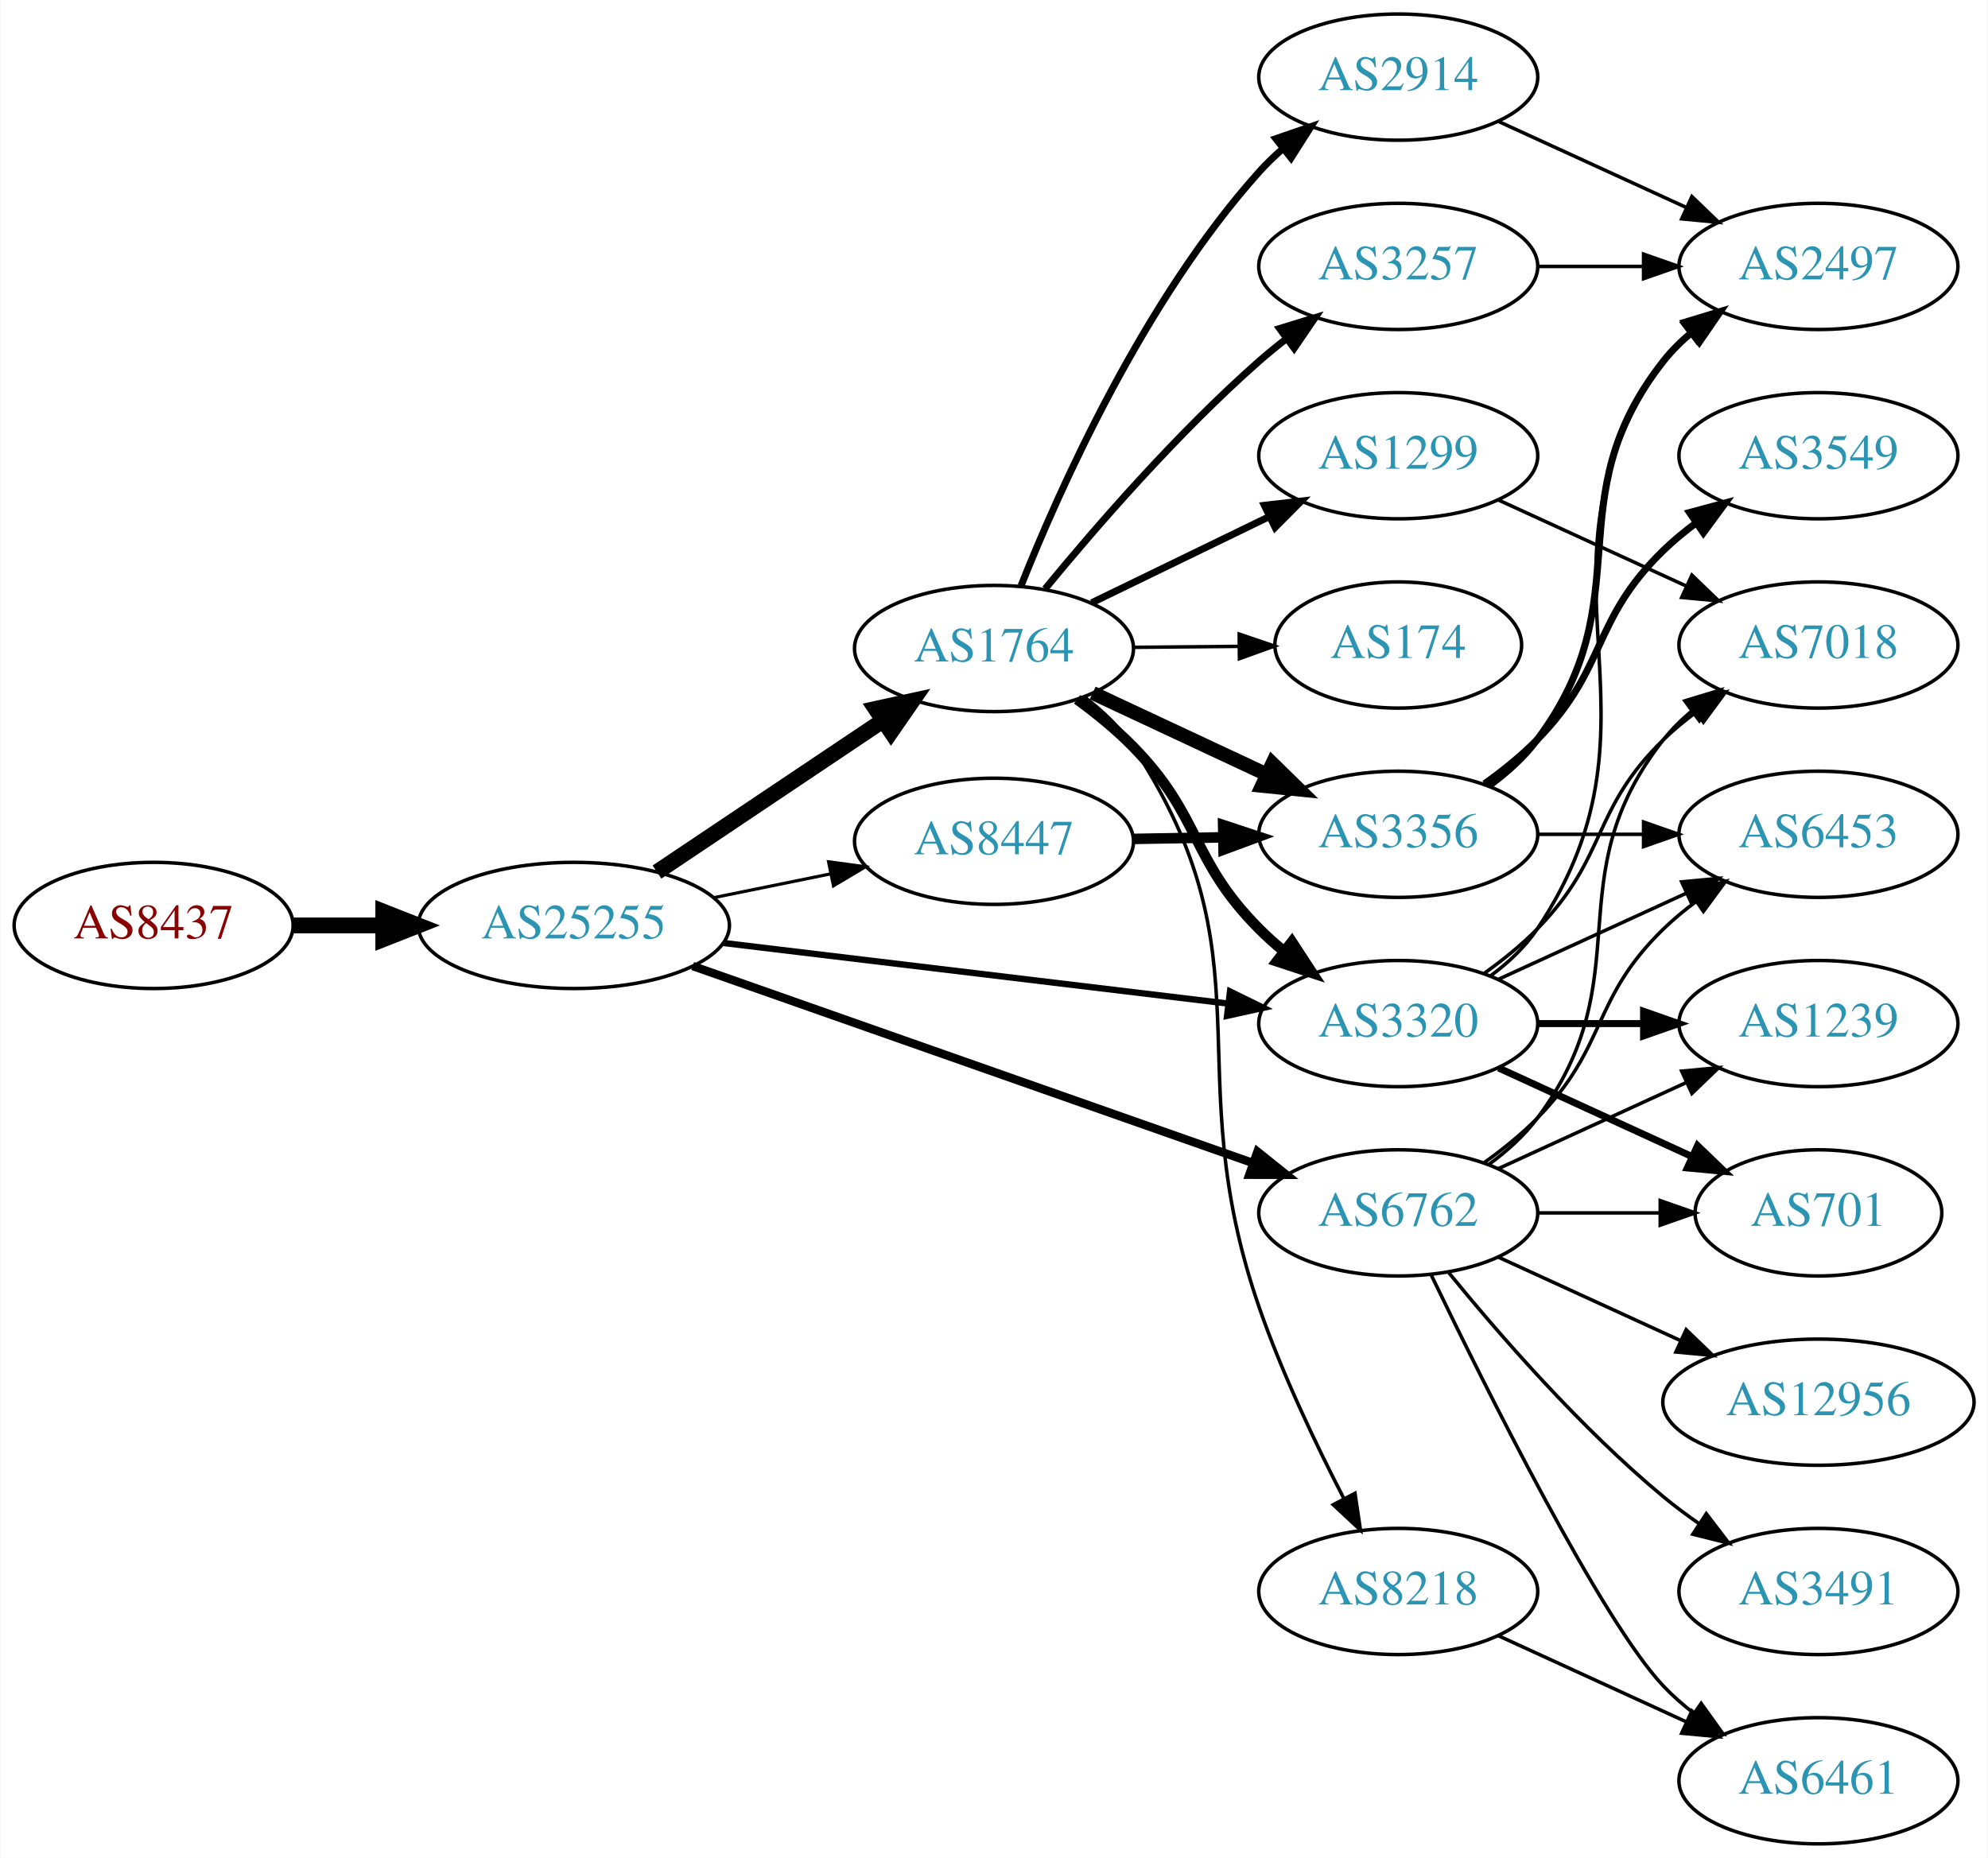
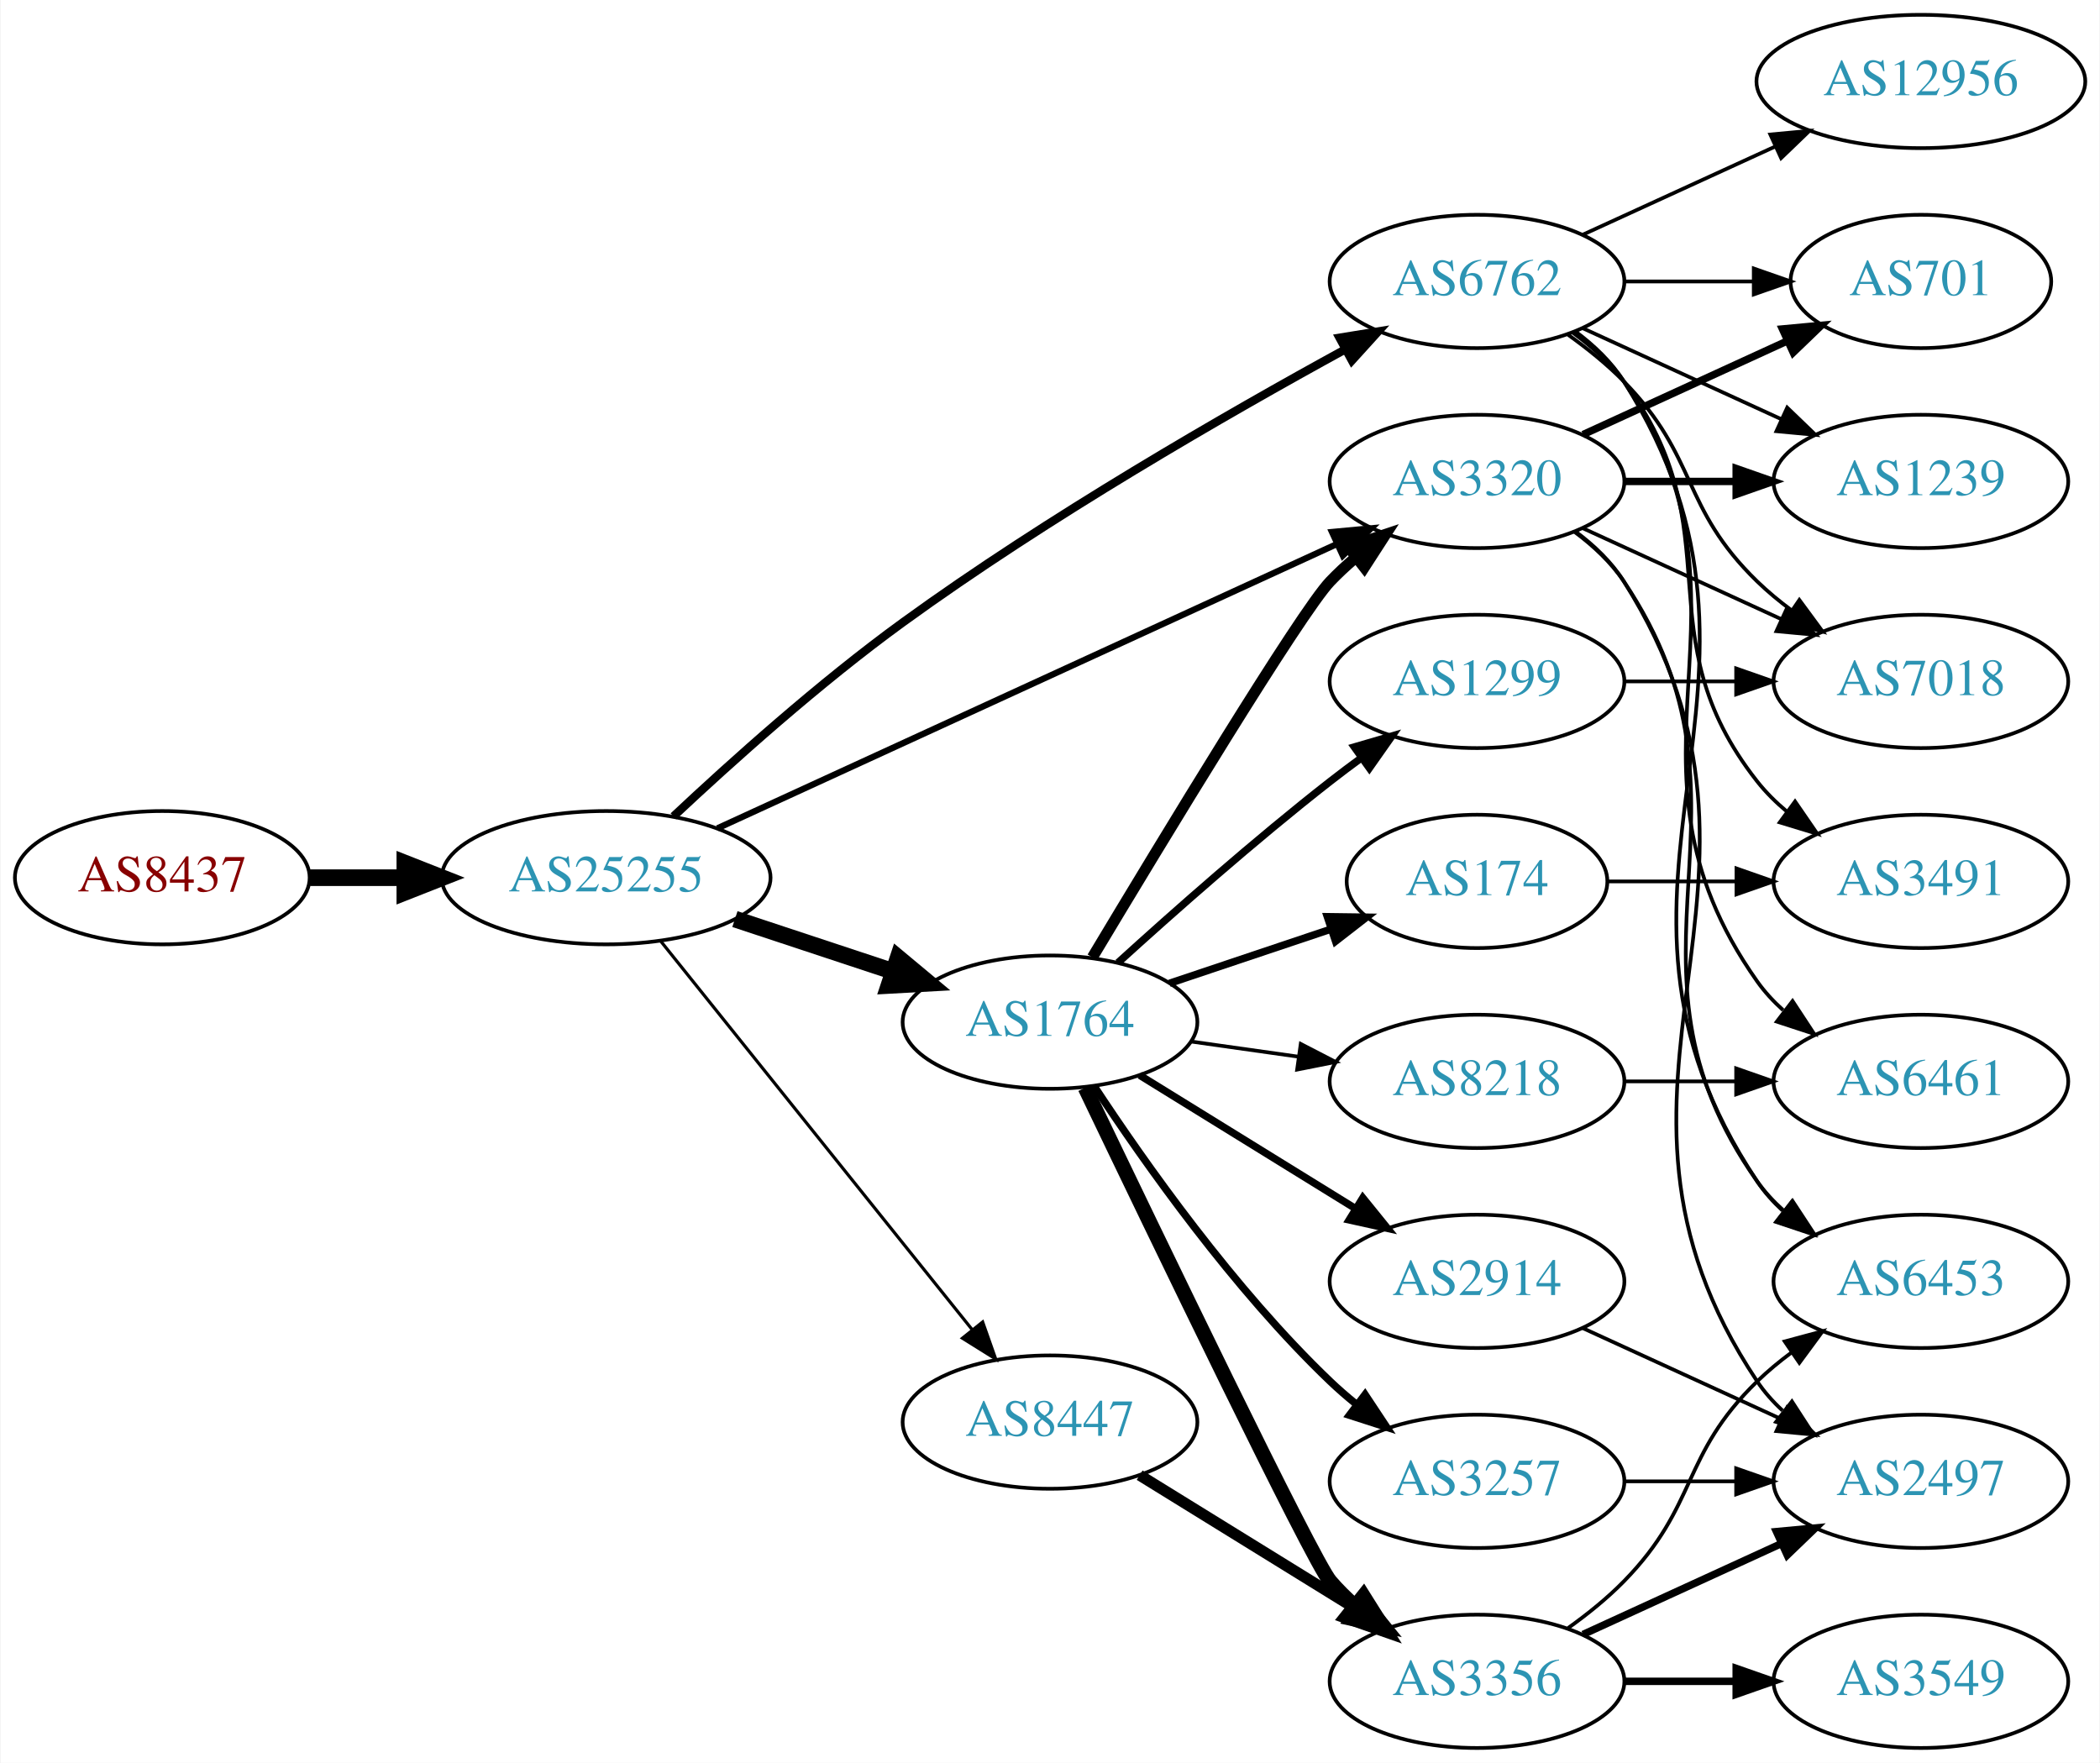
- <svg xmlns="http://www.w3.org/2000/svg" xmlns:xlink="http://www.w3.org/1999/xlink" width="567pt" height="530pt" viewBox="0.00 0.00 566.66 530.00">
-   <g id="graph0" class="graph" transform="scale(1 1) rotate(0) translate(4 526)">
-     <polygon fill="white" stroke="none" points="-4,4 -4,-526 562.663,-526 562.663,4 -4,4" />
+ <svg xmlns="http://www.w3.org/2000/svg" xmlns:xlink="http://www.w3.org/1999/xlink" width="567pt" height="476pt" viewBox="0.00 0.00 566.66 476.00">
+   <g id="graph0" class="graph" transform="scale(1 1) rotate(0) translate(4 472)">
+     <polygon fill="white" stroke="none" points="-4,4 -4,-472 562.663,-472 562.663,4 -4,4" />
    <g id="node1" class="node">
      <g id="a_node1">
        <a xlink:href="/asn/8437" xlink:title="AS8437 ~ Hutchison Drei Austria GmbH [AT]">
-           <ellipse fill="#ffffff" stroke="black" cx="39.647" cy="-262" rx="39.794" ry="18" />
-           <text text-anchor="middle" x="39.647" y="-258.3" font-family="Times,serif" font-size="14.00" fill="#880000">AS8437</text>
+           <ellipse fill="#ffffff" stroke="black" cx="39.647" cy="-235" rx="39.794" ry="18" />
+           <text text-anchor="middle" x="39.647" y="-231.3" font-family="Times,serif" font-size="14.00" fill="#880000">AS8437</text>
        </a>
      </g>
    </g>
    <g id="node2" class="node">
      <g id="a_node2">
        <a xlink:href="/asn/25255" xlink:title="AS25255 ~ ==&gt; TELE2 AUSTRIA &lt;== [AT]">
-           <ellipse fill="#ffffff" stroke="black" cx="159.489" cy="-262" rx="44.393" ry="18" />
-           <text text-anchor="middle" x="159.489" y="-258.3" font-family="Times,serif" font-size="14.00" fill="#2c94b3">AS25255</text>
+           <ellipse fill="#ffffff" stroke="black" cx="159.489" cy="-235" rx="44.393" ry="18" />
+           <text text-anchor="middle" x="159.489" y="-231.3" font-family="Times,serif" font-size="14.00" fill="#2c94b3">AS25255</text>
        </a>
      </g>
    </g>
    <g id="edge1" class="edge">
-       <path fill="none" stroke="black" stroke-width="4.5" d="M79.559,-262C87.662,-262 96.337,-262 104.863,-262" />
-       <polygon fill="black" stroke="black" stroke-width="4.5" points="105.141,-265.938 115.141,-262 105.141,-258.063 105.141,-265.938" />
+       <path fill="none" stroke="black" stroke-width="4.5" d="M79.559,-235C87.662,-235 96.337,-235 104.863,-235" />
+       <polygon fill="black" stroke="black" stroke-width="4.5" points="105.141,-238.938 115.141,-235 105.141,-231.063 105.141,-238.938" />
    </g>
    <g id="node3" class="node">
      <g id="a_node3">
        <a xlink:href="/asn/1764" xlink:title="AS1764 ~ NEXTLAYER-AS [AT]">
-           <ellipse fill="#ffffff" stroke="black" cx="279.332" cy="-341" rx="39.794" ry="18" />
-           <text text-anchor="middle" x="279.332" y="-337.3" font-family="Times,serif" font-size="14.00" fill="#2c94b3">AS1764</text>
+           <ellipse fill="#ffffff" stroke="black" cx="279.332" cy="-196" rx="39.794" ry="18" />
+           <text text-anchor="middle" x="279.332" y="-192.3" font-family="Times,serif" font-size="14.00" fill="#2c94b3">AS1764</text>
        </a>
      </g>
    </g>
    <g id="edge2" class="edge">
-       <path fill="none" stroke="black" stroke-width="4.5" d="M183.21,-277.232C201.504,-289.496 227.399,-306.856 247.553,-320.366" />
-       <polygon fill="black" stroke="black" stroke-width="4.5" points="245.581,-323.785 256.08,-326.083 249.966,-317.244 245.581,-323.785" />
+       <path fill="none" stroke="black" stroke-width="4.5" d="M194.258,-223.824C207.502,-219.441 222.834,-214.367 236.749,-209.762" />
+       <polygon fill="black" stroke="black" stroke-width="4.5" points="238.325,-213.388 246.581,-206.508 235.85,-205.912 238.325,-213.388" />
    </g>
    <g id="node4" class="node">
      <g id="a_node4">
        <a xlink:href="/asn/6762" xlink:title="AS6762 ~ TELECOM ITALIA SPARKLE S.p.A. [IT]">
-           <ellipse fill="#ffffff" stroke="black" cx="394.625" cy="-180" rx="39.794" ry="18" />
-           <text text-anchor="middle" x="394.625" y="-176.3" font-family="Times,serif" font-size="14.00" fill="#2c94b3">AS6762</text>
+           <ellipse fill="#ffffff" stroke="black" cx="394.625" cy="-396" rx="39.794" ry="18" />
+           <text text-anchor="middle" x="394.625" y="-392.3" font-family="Times,serif" font-size="14.00" fill="#2c94b3">AS6762</text>
        </a>
      </g>
    </g>
    <g id="edge3" class="edge">
-       <path fill="none" stroke="black" stroke-width="2.4" d="M193.397,-250.425C235.377,-235.66 307.953,-210.133 353.237,-194.205" />
-       <polygon fill="black" stroke="black" stroke-width="2.4" points="354.47,-197.482 362.742,-190.862 352.147,-190.879 354.47,-197.482" />
+       <path fill="none" stroke="black" stroke-width="2.25" d="M177.667,-251.564C193.225,-266.168 217.103,-287.614 239.685,-304 278.791,-332.375 327.052,-360.155 358.999,-377.635" />
+       <polygon fill="black" stroke="black" stroke-width="2.25" points="357.501,-380.804 367.959,-382.501 360.842,-374.652 357.501,-380.804" />
    </g>
    <g id="node5" class="node">
      <g id="a_node5">
        <a xlink:href="/asn/3320" xlink:title="AS3320 ~ DTAG [DE]">
-           <ellipse fill="#ffffff" stroke="black" cx="394.625" cy="-234" rx="39.794" ry="18" />
-           <text text-anchor="middle" x="394.625" y="-230.3" font-family="Times,serif" font-size="14.00" fill="#2c94b3">AS3320</text>
+           <ellipse fill="#ffffff" stroke="black" cx="394.625" cy="-342" rx="39.794" ry="18" />
+           <text text-anchor="middle" x="394.625" y="-338.3" font-family="Times,serif" font-size="14.00" fill="#2c94b3">AS3320</text>
        </a>
      </g>
    </g>
    <g id="edge4" class="edge">
-       <path fill="none" stroke="black" stroke-width="1.8" d="M202.169,-256.994C242.582,-252.141 303.82,-244.786 346.105,-239.707" />
-       <polygon fill="black" stroke="black" stroke-width="1.8" points="346.644,-243.168 356.155,-238.5 345.809,-236.218 346.644,-243.168" />
+       <path fill="none" stroke="black" stroke-width="1.688" d="M189.544,-248.335C231.822,-267.739 310.294,-303.755 356.642,-325.027" />
+       <polygon fill="black" stroke="black" stroke-width="1.688" points="355.472,-328.34 366.02,-329.331 358.392,-321.978 355.472,-328.34" />
    </g>
    <g id="node6" class="node">
      <g id="a_node6">
        <a xlink:href="/asn/8447" xlink:title="AS8447 ~ A1 Telekom Austria AG [AT]">
-           <ellipse fill="#ffffff" stroke="black" cx="279.332" cy="-286" rx="39.794" ry="18" />
-           <text text-anchor="middle" x="279.332" y="-282.3" font-family="Times,serif" font-size="14.00" fill="#2c94b3">AS8447</text>
+           <ellipse fill="#ffffff" stroke="black" cx="279.332" cy="-88" rx="39.794" ry="18" />
+           <text text-anchor="middle" x="279.332" y="-84.3" font-family="Times,serif" font-size="14.00" fill="#2c94b3">AS8447</text>
        </a>
      </g>
    </g>
    <g id="edge5" class="edge">
-       <path fill="none" stroke="black" stroke-width="0.9" d="M199.402,-269.925C210.078,-272.099 221.749,-274.476 232.763,-276.719" />
-       <polygon fill="black" stroke="black" stroke-width="0.9" points="232.148,-280.166 242.645,-278.732 233.545,-273.307 232.148,-280.166" />
-     </g>
-     <g id="edge10" class="edge">
-       <path fill="none" stroke="black" stroke-width="3" d="M303.037,-326.507C308.553,-322.473 314.226,-317.855 318.978,-313 338.64,-292.912 335.144,-280.919 354.978,-261 357.09,-258.879 359.386,-256.814 361.772,-254.831" />
-       <polygon fill="black" stroke="black" stroke-width="3" points="364.288,-257.312 370.088,-248.447 360.025,-251.76 364.288,-257.312" />
+       <path fill="none" stroke="black" stroke-width="0.844" d="M174.238,-217.85C194.993,-191.958 234.439,-142.753 258.363,-112.91" />
+       <polygon fill="black" stroke="black" stroke-width="0.844" points="261.147,-115.033 264.671,-105.041 255.685,-110.654 261.147,-115.033" />
+     </g>
+     <g id="edge12" class="edge">
+       <path fill="none" stroke="black" stroke-width="3" d="M290.772,-213.488C309.349,-244.474 346.95,-306.564 354.978,-315 357.041,-317.168 359.303,-319.267 361.665,-321.273" />
+       <polygon fill="black" stroke="black" stroke-width="3" points="359.894,-324.329 369.938,-327.7 364.188,-318.801 359.894,-324.329" />
    </g>
    <g id="node7" class="node">
      <g id="a_node7">
-         <a xlink:href="/asn/2914" xlink:title="AS2914 ~ NTT America, Inc. [US]">
-           <ellipse fill="#ffffff" stroke="black" cx="394.625" cy="-504" rx="39.794" ry="18" />
-           <text text-anchor="middle" x="394.625" y="-500.3" font-family="Times,serif" font-size="14.00" fill="#2c94b3">AS2914</text>
+         <a xlink:href="/asn/8218" xlink:title="AS8218 ~ legacy Neotelecoms [FR]">
+           <ellipse fill="#ffffff" stroke="black" cx="394.625" cy="-180" rx="39.794" ry="18" />
+           <text text-anchor="middle" x="394.625" y="-176.3" font-family="Times,serif" font-size="14.00" fill="#2c94b3">AS8218</text>
        </a>
      </g>
    </g>
    <g id="edge6" class="edge">
-       <path fill="none" stroke="black" stroke-width="2" d="M287.048,-358.921C298.057,-386.585 322.054,-440.32 354.978,-477 356.977,-479.227 359.193,-481.369 361.524,-483.404" />
-       <polygon fill="black" stroke="black" stroke-width="2" points="359.72,-486.439 369.74,-489.883 364.055,-480.942 359.72,-486.439" />
+       <path fill="none" stroke="black" d="M317.428,-190.761C326.72,-189.449 336.811,-188.024 346.518,-186.653" />
+       <polygon fill="black" stroke="black" points="347.033,-190.115 356.445,-185.251 346.054,-183.184 347.033,-190.115" />
    </g>
    <g id="node8" class="node">
      <g id="a_node8">
-         <a xlink:href="/asn/8218" xlink:title="AS8218 ~ legacy Neotelecoms [FR]">
-           <ellipse fill="#ffffff" stroke="black" cx="394.625" cy="-72" rx="39.794" ry="18" />
-           <text text-anchor="middle" x="394.625" y="-68.3" font-family="Times,serif" font-size="14.00" fill="#2c94b3">AS8218</text>
+         <a xlink:href="/asn/2914" xlink:title="AS2914 ~ NTT America, Inc. [US]">
+           <ellipse fill="#ffffff" stroke="black" cx="394.625" cy="-126" rx="39.794" ry="18" />
+           <text text-anchor="middle" x="394.625" y="-122.3" font-family="Times,serif" font-size="14.00" fill="#2c94b3">AS2914</text>
        </a>
      </g>
    </g>
    <g id="edge7" class="edge">
-       <path fill="none" stroke="black" d="M305.244,-327.041C310.446,-323.104 315.423,-318.397 318.978,-313 359.079,-252.134 331.135,-221.879 354.978,-153 361.478,-134.222 371.093,-114.052 379.106,-98.536" />
-       <polygon fill="black" stroke="black" points="382.285,-100.01 383.846,-89.531 376.091,-96.749 382.285,-100.01" />
+       <path fill="none" stroke="black" stroke-width="2" d="M303.532,-181.666C320.333,-171.285 343.25,-157.125 361.766,-145.685" />
+       <polygon fill="black" stroke="black" stroke-width="2" points="363.788,-148.549 370.456,-140.315 360.109,-142.594 363.788,-148.549" />
    </g>
    <g id="node9" class="node">
      <g id="a_node9">
        <a xlink:href="/asn/174" xlink:title="AS174 ~ Cogent Communications [US]">
-           <ellipse fill="#ffffff" stroke="black" cx="394.625" cy="-342" rx="35.194" ry="18" />
-           <text text-anchor="middle" x="394.625" y="-338.3" font-family="Times,serif" font-size="14.00" fill="#2c94b3">AS174</text>
+           <ellipse fill="#ffffff" stroke="black" cx="394.625" cy="-234" rx="35.194" ry="18" />
+           <text text-anchor="middle" x="394.625" y="-230.3" font-family="Times,serif" font-size="14.00" fill="#2c94b3">AS174</text>
        </a>
      </g>
    </g>
    <g id="edge8" class="edge">
-       <path fill="none" stroke="black" d="M319.004,-341.341C328.709,-341.427 339.2,-341.52 349.163,-341.608" />
-       <polygon fill="black" stroke="black" points="349.269,-345.109 359.299,-341.697 349.33,-338.109 349.269,-345.109" />
+       <path fill="none" stroke="black" stroke-width="2" d="M311.589,-206.484C325.106,-211.018 341.055,-216.367 355.278,-221.138" />
+       <polygon fill="black" stroke="black" stroke-width="2" points="354.205,-224.47 364.799,-224.332 356.431,-217.833 354.205,-224.47" />
    </g>
    <g id="node10" class="node">
      <g id="a_node10">
-         <a xlink:href="/asn/3257" xlink:title="AS3257 ~ GTT [DE]">
-           <ellipse fill="#ffffff" stroke="black" cx="394.625" cy="-450" rx="39.794" ry="18" />
-           <text text-anchor="middle" x="394.625" y="-446.3" font-family="Times,serif" font-size="14.00" fill="#2c94b3">AS3257</text>
+         <a xlink:href="/asn/1299" xlink:title="AS1299 ~ Telia Carrier [EU]">
+           <ellipse fill="#ffffff" stroke="black" cx="394.625" cy="-288" rx="39.794" ry="18" />
+           <text text-anchor="middle" x="394.625" y="-284.3" font-family="Times,serif" font-size="14.00" fill="#2c94b3">AS1299</text>
        </a>
      </g>
    </g>
    <g id="edge9" class="edge">
-       <path fill="none" stroke="black" stroke-width="2" d="M293.923,-358.042C308.175,-375.38 331.698,-402.538 354.978,-423 357.437,-425.161 360.071,-427.306 362.766,-429.388" />
-       <polygon fill="black" stroke="black" stroke-width="2" points="360.788,-432.278 370.915,-435.392 364.94,-426.642 360.788,-432.278" />
+       <path fill="none" stroke="black" stroke-width="2" d="M297.679,-212.042C312.528,-225.544 334.665,-245.133 354.978,-261 357.705,-263.13 360.586,-265.293 363.495,-267.42" />
+       <polygon fill="black" stroke="black" stroke-width="2" points="361.494,-270.292 371.664,-273.262 365.565,-264.598 361.494,-270.292" />
    </g>
    <g id="node11" class="node">
      <g id="a_node11">
-         <a xlink:href="/asn/1299" xlink:title="AS1299 ~ Telia Carrier [EU]">
-           <ellipse fill="#ffffff" stroke="black" cx="394.625" cy="-396" rx="39.794" ry="18" />
-           <text text-anchor="middle" x="394.625" y="-392.3" font-family="Times,serif" font-size="14.00" fill="#2c94b3">AS1299</text>
-         </a>
-       </g>
-     </g>
-     <g id="edge11" class="edge">
-       <path fill="none" stroke="black" stroke-width="2" d="M307.18,-354.034C322.277,-361.363 341.322,-370.609 357.69,-378.555" />
-       <polygon fill="black" stroke="black" stroke-width="2" points="356.444,-381.841 366.968,-383.059 359.501,-375.543 356.444,-381.841" />
+         <a xlink:href="/asn/3257" xlink:title="AS3257 ~ GTT [DE]">
+           <ellipse fill="#ffffff" stroke="black" cx="394.625" cy="-72" rx="39.794" ry="18" />
+           <text text-anchor="middle" x="394.625" y="-68.3" font-family="Times,serif" font-size="14.00" fill="#2c94b3">AS3257</text>
+         </a>
+       </g>
+     </g>
+     <g id="edge10" class="edge">
+       <path fill="none" stroke="black" stroke-width="2" d="M291.337,-178.599C304.794,-158.131 329.006,-123.802 354.978,-99 357.142,-96.933 359.477,-94.906 361.888,-92.95" />
+       <polygon fill="black" stroke="black" stroke-width="2" points="364.395,-95.442 370.251,-86.613 360.167,-89.862 364.395,-95.442" />
    </g>
    <g id="node12" class="node">
      <g id="a_node12">
        <a xlink:href="/asn/3356" xlink:title="AS3356 ~ Level 3 Parent, LLC [US]">
-           <ellipse fill="#ffffff" stroke="black" cx="394.625" cy="-288" rx="39.794" ry="18" />
-           <text text-anchor="middle" x="394.625" y="-284.3" font-family="Times,serif" font-size="14.00" fill="#2c94b3">AS3356</text>
-         </a>
-       </g>
-     </g>
-     <g id="edge12" class="edge">
-       <path fill="none" stroke="black" stroke-width="4" d="M307.468,-328.305C322.353,-321.342 341.008,-312.615 357.151,-305.063" />
-       <polygon fill="black" stroke="black" stroke-width="4" points="358.742,-308.183 366.317,-300.775 355.776,-301.842 358.742,-308.183" />
+           <ellipse fill="#ffffff" stroke="black" cx="394.625" cy="-18" rx="39.794" ry="18" />
+           <text text-anchor="middle" x="394.625" y="-14.3" font-family="Times,serif" font-size="14.00" fill="#2c94b3">AS3356</text>
+         </a>
+       </g>
+     </g>
+     <g id="edge11" class="edge">
+       <path fill="none" stroke="black" stroke-width="4" d="M288.801,-178.28C307.332,-139.589 350.212,-50.544 354.978,-45 356.929,-42.731 359.111,-40.559 361.418,-38.503" />
+       <polygon fill="black" stroke="black" stroke-width="4" points="363.954,-40.957 369.591,-31.986 359.59,-35.484 363.954,-40.957" />
    </g>
    <g id="node13" class="node">
      <g id="a_node13">
        <a xlink:href="/asn/6461" xlink:title="AS6461 ~ Zayo Bandwidth [US]">
-           <ellipse fill="#ffffff" stroke="black" cx="514.467" cy="-18" rx="39.794" ry="18" />
-           <text text-anchor="middle" x="514.467" y="-14.3" font-family="Times,serif" font-size="14.00" fill="#2c94b3">AS6461</text>
-         </a>
-       </g>
-     </g>
-     <g id="edge29" class="edge">
-       <path fill="none" stroke="black" d="M403.972,-162.405C419.439,-130.268 452.584,-63.66 470.271,-45 472.857,-42.272 475.774,-39.706 478.843,-37.323" />
-       <polygon fill="black" stroke="black" points="481.021,-40.069 487.191,-31.457 476.997,-34.342 481.021,-40.069" />
+           <ellipse fill="#ffffff" stroke="black" cx="514.467" cy="-180" rx="39.794" ry="18" />
+           <text text-anchor="middle" x="514.467" y="-176.3" font-family="Times,serif" font-size="14.00" fill="#2c94b3">AS6461</text>
+         </a>
+       </g>
+     </g>
+     <g id="edge19" class="edge">
+       <path fill="none" stroke="black" d="M420.944,-382.393C425.999,-378.649 430.811,-374.169 434.271,-369 475.296,-307.706 427.692,-267.225 470.271,-207 472.262,-204.184 474.649,-201.599 477.265,-199.24" />
+       <polygon fill="black" stroke="black" points="479.818,-201.694 485.633,-192.838 475.564,-196.135 479.818,-201.694" />
+     </g>
+     <g id="node14" class="node">
+       <g id="a_node14">
+         <a xlink:href="/asn/3491" xlink:title="AS3491 ~ PCCW Global, Inc. [US]">
+           <ellipse fill="#ffffff" stroke="black" cx="514.467" cy="-234" rx="39.794" ry="18" />
+           <text text-anchor="middle" x="514.467" y="-230.3" font-family="Times,serif" font-size="14.00" fill="#2c94b3">AS3491</text>
+         </a>
+       </g>
+     </g>
+     <g id="edge14" class="edge">
+       <path fill="none" stroke="black" d="M420.555,-382.118C425.631,-378.389 430.549,-373.984 434.271,-369 464.542,-328.458 438.972,-300.754 470.271,-261 472.596,-258.047 475.34,-255.33 478.299,-252.853" />
+       <polygon fill="black" stroke="black" points="480.492,-255.585 486.496,-246.855 476.358,-249.936 480.492,-255.585" />
    </g>
    <g id="node15" class="node">
      <g id="a_node15">
-         <a xlink:href="/asn/701" xlink:title="AS701 ~ UUNET [US]">
-           <ellipse fill="#ffffff" stroke="black" cx="514.467" cy="-180" rx="35.194" ry="18" />
-           <text text-anchor="middle" x="514.467" y="-176.3" font-family="Times,serif" font-size="14.00" fill="#2c94b3">AS701</text>
-         </a>
-       </g>
-     </g>
-     <g id="edge28" class="edge">
-       <path fill="none" stroke="black" d="M434.537,-180C445.624,-180 457.783,-180 469.166,-180" />
-       <polygon fill="black" stroke="black" points="469.348,-183.5 479.348,-180 469.348,-176.5 469.348,-183.5" />
+         <a xlink:href="/asn/6453" xlink:title="AS6453 ~ TATA COMMUNICATIONS (AMERICA) INC [US]">
+           <ellipse fill="#ffffff" stroke="black" cx="514.467" cy="-126" rx="39.794" ry="18" />
+           <text text-anchor="middle" x="514.467" y="-122.3" font-family="Times,serif" font-size="14.00" fill="#2c94b3">AS6453</text>
+         </a>
+       </g>
+     </g>
+     <g id="edge15" class="edge">
+       <path fill="none" stroke="black" d="M421.151,-382.528C426.196,-378.777 430.951,-374.26 434.271,-369 486.221,-286.7 416.233,-233.944 470.271,-153 472.186,-150.131 474.52,-147.51 477.101,-145.128" />
+       <polygon fill="black" stroke="black" points="479.652,-147.579 485.413,-138.687 475.364,-142.046 479.652,-147.579" />
    </g>
    <g id="node16" class="node">
      <g id="a_node16">
        <a xlink:href="/asn/1239" xlink:title="AS1239 ~ Sprint [US]">
-           <ellipse fill="#ffffff" stroke="black" cx="514.467" cy="-234" rx="39.794" ry="18" />
-           <text text-anchor="middle" x="514.467" y="-230.3" font-family="Times,serif" font-size="14.00" fill="#2c94b3">AS1239</text>
-         </a>
-       </g>
-     </g>
-     <g id="edge25" class="edge">
-       <path fill="none" stroke="black" d="M423.253,-192.661C439.21,-199.973 459.481,-209.261 476.764,-217.181" />
-       <polygon fill="black" stroke="black" points="475.462,-220.435 486.011,-221.419 478.378,-214.071 475.462,-220.435" />
+           <ellipse fill="#ffffff" stroke="black" cx="514.467" cy="-342" rx="39.794" ry="18" />
+           <text text-anchor="middle" x="514.467" y="-338.3" font-family="Times,serif" font-size="14.00" fill="#2c94b3">AS1239</text>
+         </a>
+       </g>
+     </g>
+     <g id="edge16" class="edge">
+       <path fill="none" stroke="black" d="M423.253,-383.339C439.21,-376.027 459.481,-366.739 476.764,-358.819" />
+       <polygon fill="black" stroke="black" points="478.378,-361.929 486.011,-354.581 475.462,-355.565 478.378,-361.929" />
    </g>
    <g id="node17" class="node">
      <g id="a_node17">
-         <a xlink:href="/asn/7018" xlink:title="AS7018 ~ AT&amp;T Services, Inc. [US]">
-           <ellipse fill="#ffffff" stroke="black" cx="514.467" cy="-342" rx="39.794" ry="18" />
-           <text text-anchor="middle" x="514.467" y="-338.3" font-family="Times,serif" font-size="14.00" fill="#2c94b3">AS7018</text>
-         </a>
-       </g>
-     </g>
-     <g id="edge26" class="edge">
-       <path fill="none" stroke="black" d="M420.555,-193.882C425.631,-197.611 430.549,-202.016 434.271,-207 464.542,-247.542 438.972,-275.246 470.271,-315 472.596,-317.953 475.34,-320.67 478.299,-323.147" />
-       <polygon fill="black" stroke="black" points="476.358,-326.064 486.496,-329.145 480.492,-320.415 476.358,-326.064" />
+         <a xlink:href="/asn/701" xlink:title="AS701 ~ UUNET [US]">
+           <ellipse fill="#ffffff" stroke="black" cx="514.467" cy="-396" rx="35.194" ry="18" />
+           <text text-anchor="middle" x="514.467" y="-392.3" font-family="Times,serif" font-size="14.00" fill="#2c94b3">AS701</text>
+         </a>
+       </g>
+     </g>
+     <g id="edge17" class="edge">
+       <path fill="none" stroke="black" d="M434.537,-396C445.624,-396 457.783,-396 469.166,-396" />
+       <polygon fill="black" stroke="black" points="469.348,-399.5 479.348,-396 469.348,-392.5 469.348,-399.5" />
    </g>
    <g id="node18" class="node">
      <g id="a_node18">
-         <a xlink:href="/asn/6453" xlink:title="AS6453 ~ TATA COMMUNICATIONS (AMERICA) INC [US]">
+         <a xlink:href="/asn/7018" xlink:title="AS7018 ~ AT&amp;T Services, Inc. [US]">
          <ellipse fill="#ffffff" stroke="black" cx="514.467" cy="-288" rx="39.794" ry="18" />
-           <text text-anchor="middle" x="514.467" y="-284.3" font-family="Times,serif" font-size="14.00" fill="#2c94b3">AS6453</text>
-         </a>
-       </g>
+           <text text-anchor="middle" x="514.467" y="-284.3" font-family="Times,serif" font-size="14.00" fill="#2c94b3">AS7018</text>
+         </a>
+       </g>
+     </g>
+     <g id="edge18" class="edge">
+       <path fill="none" stroke="black" d="M419.219,-381.611C424.475,-377.852 429.806,-373.563 434.271,-369 454.443,-348.383 449.578,-335.094 470.271,-315 473.116,-312.237 476.29,-309.614 479.59,-307.166" />
+       <polygon fill="black" stroke="black" points="481.656,-309.994 487.938,-301.462 477.707,-304.214 481.656,-309.994" />
+     </g>
+     <g id="node19" class="node">
+       <g id="a_node19">
+         <a xlink:href="/asn/12956" xlink:title="AS12956 ~ TELXIUS [ES]">
+           <ellipse fill="#ffffff" stroke="black" cx="514.467" cy="-450" rx="44.393" ry="18" />
+           <text text-anchor="middle" x="514.467" y="-446.3" font-family="Times,serif" font-size="14.00" fill="#2c94b3">AS12956</text>
+         </a>
+       </g>
+     </g>
+     <g id="edge20" class="edge">
+       <path fill="none" stroke="black" d="M423.253,-408.661C438.751,-415.762 458.318,-424.728 475.264,-432.494" />
+       <polygon fill="black" stroke="black" points="473.818,-435.681 484.367,-436.665 476.734,-429.317 473.818,-435.681" />
+     </g>
+     <g id="edge22" class="edge">
+       <path fill="none" stroke="black" d="M420.944,-328.393C425.999,-324.649 430.811,-320.169 434.271,-315 475.296,-253.706 427.692,-213.225 470.271,-153 472.262,-150.184 474.649,-147.599 477.265,-145.24" />
+       <polygon fill="black" stroke="black" points="479.818,-147.694 485.633,-138.838 475.564,-142.135 479.818,-147.694" />
+     </g>
+     <g id="edge24" class="edge">
+       <path fill="none" stroke="black" stroke-width="2" d="M434.537,-342C444.091,-342 454.44,-342 464.403,-342" />
+       <polygon fill="black" stroke="black" stroke-width="2" points="464.595,-345.5 474.595,-342 464.595,-338.5 464.595,-345.5" />
+     </g>
+     <g id="edge25" class="edge">
+       <path fill="none" stroke="black" stroke-width="2" d="M423.253,-354.661C439.67,-362.183 460.651,-371.798 478.248,-379.861" />
+       <polygon fill="black" stroke="black" stroke-width="2" points="477.076,-383.174 487.625,-384.158 479.993,-376.811 477.076,-383.174" />
    </g>
    <g id="edge23" class="edge">
-       <path fill="none" stroke="black" d="M419.219,-194.389C424.475,-198.148 429.806,-202.437 434.271,-207 454.443,-227.617 449.578,-240.906 470.271,-261 473.116,-263.763 476.29,-266.386 479.59,-268.834" />
-       <polygon fill="black" stroke="black" points="477.707,-271.786 487.938,-274.538 481.656,-266.006 477.707,-271.786" />
+       <path fill="none" stroke="black" d="M423.253,-329.339C439.21,-322.027 459.481,-312.739 476.764,-304.819" />
+       <polygon fill="black" stroke="black" points="478.378,-307.929 486.011,-300.581 475.462,-301.565 478.378,-307.929" />
    </g>
    <g id="node20" class="node">
      <g id="a_node20">
-         <a xlink:href="/asn/3491" xlink:title="AS3491 ~ PCCW Global, Inc. [US]">
+         <a xlink:href="/asn/2497" xlink:title="AS2497 ~ Internet Initiative Japan Inc. [JP]">
          <ellipse fill="#ffffff" stroke="black" cx="514.467" cy="-72" rx="39.794" ry="18" />
-           <text text-anchor="middle" x="514.467" y="-68.3" font-family="Times,serif" font-size="14.00" fill="#2c94b3">AS3491</text>
-         </a>
-       </g>
-     </g>
-     <g id="edge24" class="edge">
-       <path fill="none" stroke="black" d="M409.044,-162.935C423.158,-145.625 446.573,-118.655 470.271,-99 473.487,-96.332 476.988,-93.73 480.558,-91.259" />
-       <polygon fill="black" stroke="black" points="482.482,-94.183 488.915,-85.764 478.636,-88.334 482.482,-94.183" />
+           <text text-anchor="middle" x="514.467" y="-68.3" font-family="Times,serif" font-size="14.00" fill="#2c94b3">AS2497</text>
+         </a>
+       </g>
+     </g>
+     <g id="edge21" class="edge">
+       <path fill="none" stroke="black" d="M421.151,-328.528C426.196,-324.777 430.951,-320.26 434.271,-315 486.221,-232.7 416.233,-179.944 470.271,-99 472.186,-96.131 474.52,-93.51 477.101,-91.128" />
+       <polygon fill="black" stroke="black" points="479.652,-93.579 485.413,-84.687 475.364,-88.046 479.652,-93.579" />
+     </g>
+     <g id="edge26" class="edge">
+       <path fill="none" stroke="black" stroke-width="3" d="M303.532,-73.665C320.333,-63.285 343.25,-49.125 361.766,-37.684" />
+       <polygon fill="black" stroke="black" stroke-width="3" points="363.788,-40.549 370.456,-32.315 360.109,-34.594 363.788,-40.549" />
+     </g>
+     <g id="edge13" class="edge">
+       <path fill="none" stroke="black" d="M434.537,-180C444.091,-180 454.44,-180 464.403,-180" />
+       <polygon fill="black" stroke="black" points="464.595,-183.5 474.595,-180 464.595,-176.5 464.595,-183.5" />
+     </g>
+     <g id="edge31" class="edge">
+       <path fill="none" stroke="black" d="M423.253,-113.339C439.21,-106.027 459.481,-96.739 476.764,-88.819" />
+       <polygon fill="black" stroke="black" points="478.378,-91.929 486.011,-84.581 475.462,-85.565 478.378,-91.929" />
+     </g>
+     <g id="edge33" class="edge">
+       <path fill="none" stroke="black" d="M430.026,-234C440.85,-234 453.018,-234 464.645,-234" />
+       <polygon fill="black" stroke="black" points="464.676,-237.5 474.676,-234 464.676,-230.5 464.676,-237.5" />
+     </g>
+     <g id="edge32" class="edge">
+       <path fill="none" stroke="black" d="M434.537,-288C444.091,-288 454.44,-288 464.403,-288" />
+       <polygon fill="black" stroke="black" points="464.595,-291.5 474.595,-288 464.595,-284.5 464.595,-291.5" />
+     </g>
+     <g id="edge30" class="edge">
+       <path fill="none" stroke="black" d="M434.537,-72C444.091,-72 454.44,-72 464.403,-72" />
+       <polygon fill="black" stroke="black" points="464.595,-75.5 474.595,-72 464.595,-68.5 464.595,-75.5" />
+     </g>
+     <g id="edge29" class="edge">
+       <path fill="none" stroke="black" d="M419.219,-32.389C424.475,-36.148 429.806,-40.437 434.271,-45 454.443,-65.617 449.578,-78.906 470.271,-99 473.116,-101.763 476.29,-104.386 479.59,-106.834" />
+       <polygon fill="black" stroke="black" points="477.707,-109.786 487.938,-112.538 481.656,-104.006 477.707,-109.786" />
+     </g>
+     <g id="edge27" class="edge">
+       <path fill="none" stroke="black" stroke-width="2" d="M423.253,-30.661C439.21,-37.973 459.481,-47.261 476.764,-55.181" />
+       <polygon fill="black" stroke="black" stroke-width="2" points="475.462,-58.435 486.011,-59.419 478.378,-52.071 475.462,-58.435" />
    </g>
    <g id="node21" class="node">
      <g id="a_node21">
-         <a xlink:href="/asn/12956" xlink:title="AS12956 ~ TELXIUS [ES]">
-           <ellipse fill="#ffffff" stroke="black" cx="514.467" cy="-126" rx="44.393" ry="18" />
-           <text text-anchor="middle" x="514.467" y="-122.3" font-family="Times,serif" font-size="14.00" fill="#2c94b3">AS12956</text>
-         </a>
-       </g>
-     </g>
-     <g id="edge27" class="edge">
-       <path fill="none" stroke="black" d="M423.253,-167.339C438.751,-160.238 458.318,-151.272 475.264,-143.506" />
-       <polygon fill="black" stroke="black" points="476.734,-146.683 484.367,-139.335 473.818,-140.319 476.734,-146.683" />
-     </g>
-     <g id="node14" class="node">
-       <g id="a_node14">
-         <a xlink:href="/asn/2497" xlink:title="AS2497 ~ Internet Initiative Japan Inc. [JP]">
-           <ellipse fill="#ffffff" stroke="black" cx="514.467" cy="-450" rx="39.794" ry="18" />
-           <text text-anchor="middle" x="514.467" y="-446.3" font-family="Times,serif" font-size="14.00" fill="#2c94b3">AS2497</text>
-         </a>
-       </g>
-     </g>
-     <g id="edge14" class="edge">
-       <path fill="none" stroke="black" d="M420.944,-247.607C425.999,-251.351 430.811,-255.831 434.271,-261 475.296,-322.294 427.692,-362.775 470.271,-423 472.262,-425.816 474.649,-428.401 477.265,-430.76" />
-       <polygon fill="black" stroke="black" points="475.564,-433.865 485.633,-437.162 479.818,-428.306 475.564,-433.865" />
-     </g>
-     <g id="edge15" class="edge">
-       <path fill="none" stroke="black" stroke-width="2" d="M423.253,-221.339C439.67,-213.817 460.651,-204.202 478.248,-196.139" />
-       <polygon fill="black" stroke="black" stroke-width="2" points="479.993,-199.189 487.625,-191.842 477.076,-192.826 479.993,-199.189" />
-     </g>
-     <g id="edge16" class="edge">
-       <path fill="none" stroke="black" stroke-width="2" d="M434.537,-234C444.091,-234 454.44,-234 464.403,-234" />
-       <polygon fill="black" stroke="black" stroke-width="2" points="464.595,-237.5 474.595,-234 464.595,-230.5 464.595,-237.5" />
-     </g>
-     <g id="edge17" class="edge">
-       <path fill="none" stroke="black" d="M419.219,-248.389C424.475,-252.148 429.806,-256.437 434.271,-261 454.443,-281.617 449.578,-294.906 470.271,-315 473.116,-317.763 476.29,-320.386 479.59,-322.834" />
-       <polygon fill="black" stroke="black" points="477.707,-325.786 487.938,-328.538 481.656,-320.006 477.707,-325.786" />
-     </g>
-     <g id="edge18" class="edge">
-       <path fill="none" stroke="black" d="M423.253,-246.661C439.21,-253.973 459.481,-263.261 476.764,-271.181" />
-       <polygon fill="black" stroke="black" points="475.462,-274.435 486.011,-275.419 478.378,-268.071 475.462,-274.435" />
-     </g>
-     <g id="edge19" class="edge">
-       <path fill="none" stroke="black" stroke-width="3" d="M319.004,-286.683C327.207,-286.828 335.971,-286.982 344.503,-287.133" />
-       <polygon fill="black" stroke="black" stroke-width="3" points="344.682,-290.636 354.742,-287.314 344.805,-283.638 344.682,-290.636" />
-     </g>
-     <g id="edge30" class="edge">
-       <path fill="none" stroke="black" d="M423.253,-491.339C439.21,-484.027 459.481,-474.739 476.764,-466.819" />
-       <polygon fill="black" stroke="black" points="478.378,-469.929 486.011,-462.581 475.462,-463.565 478.378,-469.929" />
-     </g>
-     <g id="edge13" class="edge">
-       <path fill="none" stroke="black" d="M423.253,-59.339C439.21,-52.027 459.481,-42.739 476.764,-34.819" />
-       <polygon fill="black" stroke="black" points="478.378,-37.929 486.011,-30.581 475.462,-31.565 478.378,-37.929" />
-     </g>
-     <g id="edge31" class="edge">
-       <path fill="none" stroke="black" d="M434.537,-450C444.091,-450 454.44,-450 464.403,-450" />
-       <polygon fill="black" stroke="black" points="464.595,-453.5 474.595,-450 464.595,-446.5 464.595,-453.5" />
-     </g>
-     <g id="edge32" class="edge">
-       <path fill="none" stroke="black" d="M423.253,-383.339C439.21,-376.027 459.481,-366.739 476.764,-358.819" />
-       <polygon fill="black" stroke="black" points="478.378,-361.929 486.011,-354.581 475.462,-355.565 478.378,-361.929" />
-     </g>
-     <g id="edge20" class="edge">
-       <path fill="none" stroke="black" stroke-width="2" d="M420.555,-301.882C425.631,-305.611 430.549,-310.016 434.271,-315 464.542,-355.542 438.972,-383.246 470.271,-423 472.596,-425.953 475.34,-428.67 478.299,-431.147" />
-       <polygon fill="black" stroke="black" stroke-width="2" points="476.358,-434.064 486.496,-437.145 480.492,-428.415 476.358,-434.064" />
-     </g>
-     <g id="edge22" class="edge">
-       <path fill="none" stroke="black" d="M434.537,-288C444.091,-288 454.44,-288 464.403,-288" />
-       <polygon fill="black" stroke="black" points="464.595,-291.5 474.595,-288 464.595,-284.5 464.595,-291.5" />
-     </g>
-     <g id="node19" class="node">
-       <g id="a_node19">
        <a xlink:href="/asn/3549" xlink:title="AS3549 ~ Level 3 Parent, LLC [US]">
-           <ellipse fill="#ffffff" stroke="black" cx="514.467" cy="-396" rx="39.794" ry="18" />
-           <text text-anchor="middle" x="514.467" y="-392.3" font-family="Times,serif" font-size="14.00" fill="#2c94b3">AS3549</text>
-         </a>
-       </g>
-     </g>
-     <g id="edge21" class="edge">
-       <path fill="none" stroke="black" stroke-width="2" d="M419.219,-302.389C424.475,-306.148 429.806,-310.437 434.271,-315 454.443,-335.617 449.578,-348.906 470.271,-369 473.116,-371.763 476.29,-374.386 479.59,-376.834" />
-       <polygon fill="black" stroke="black" stroke-width="2" points="477.707,-379.786 487.938,-382.538 481.656,-374.006 477.707,-379.786" />
+           <ellipse fill="#ffffff" stroke="black" cx="514.467" cy="-18" rx="39.794" ry="18" />
+           <text text-anchor="middle" x="514.467" y="-14.3" font-family="Times,serif" font-size="14.00" fill="#2c94b3">AS3549</text>
+         </a>
+       </g>
+     </g>
+     <g id="edge28" class="edge">
+       <path fill="none" stroke="black" stroke-width="2" d="M434.537,-18C444.091,-18 454.44,-18 464.403,-18" />
+       <polygon fill="black" stroke="black" stroke-width="2" points="464.595,-21.5 474.595,-18 464.595,-14.5 464.595,-21.5" />
    </g>
  </g>
</svg>
